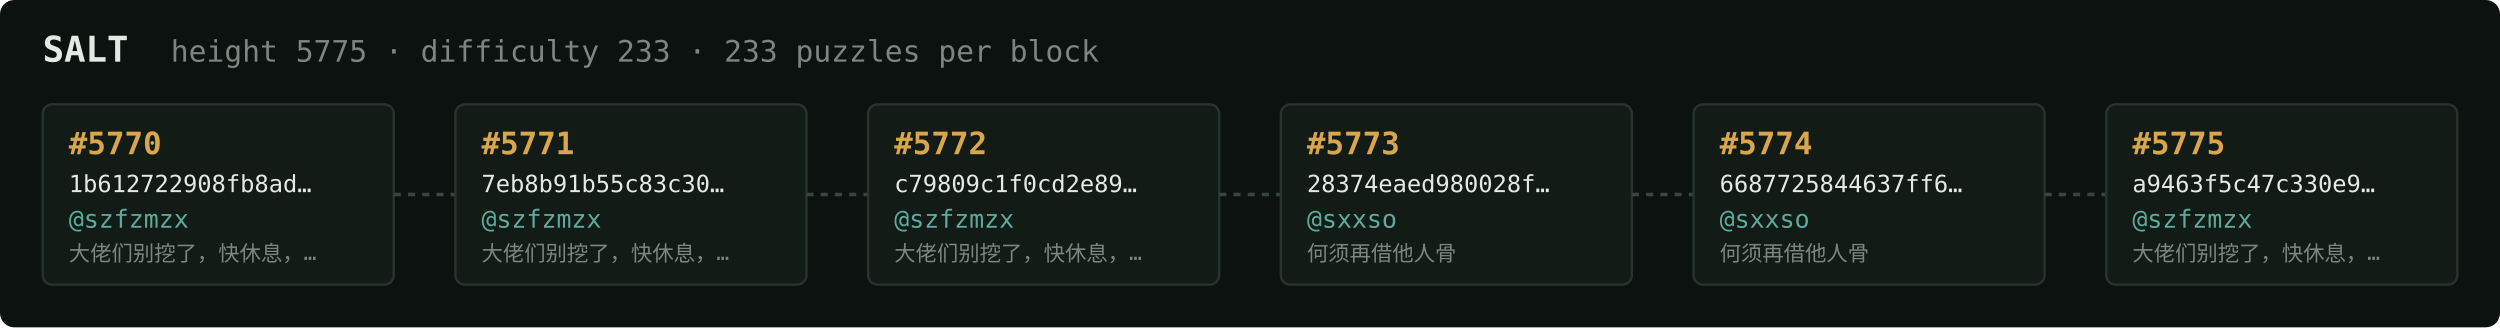
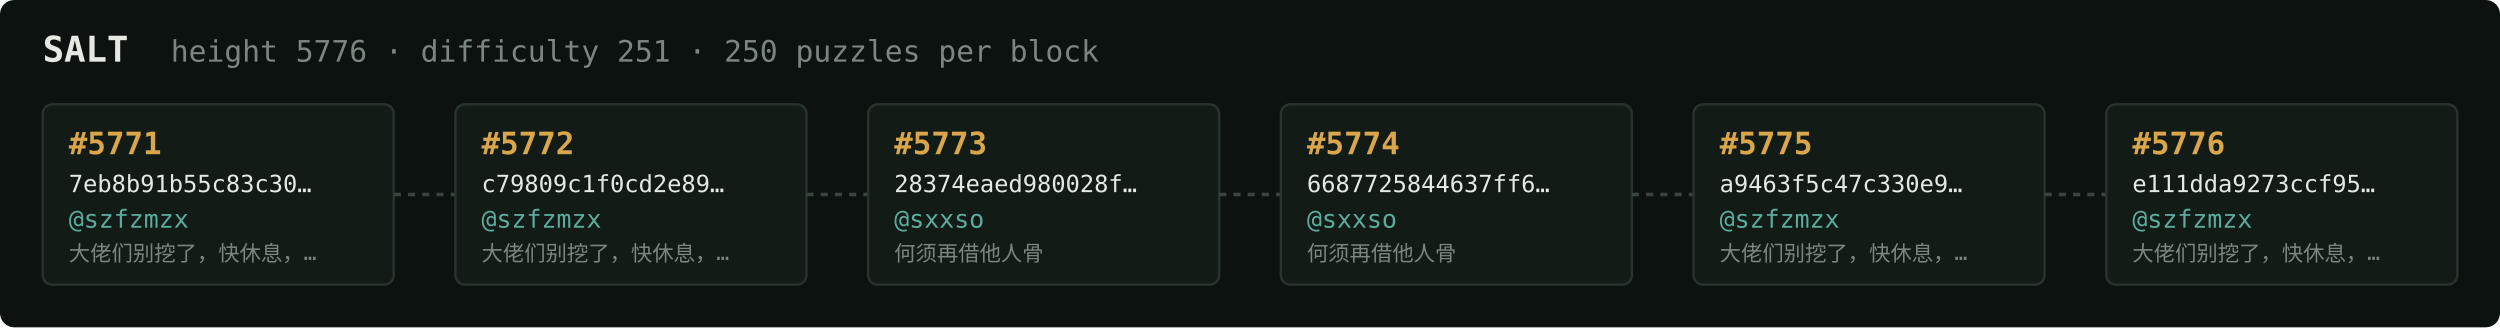
<svg xmlns="http://www.w3.org/2000/svg" width="1054" height="138" viewBox="0 0 1054 138" font-family="ui-monospace,SFMono-Regular,Menlo,monospace">
  <rect fill="#0c1210" width="1054" height="138" rx="6" />
  <text x="18" y="26" fill="#e5e9e3" font-size="15" font-weight="700">SALT</text>
-   <text x="72" y="26" fill="#7a867f" font-size="12.5">height 5775 · difficulty 233 · 233 puzzles per block</text>
+   <text x="72" y="26" fill="#7a867f" font-size="12.5">height 5776 · difficulty 251 · 250 puzzles per block</text>
  <rect x="18" y="44" width="148" height="76" rx="4" fill="#131b17" stroke="#28332e" stroke-width="1" />
-   <text x="29" y="65" fill="#d9a64c" font-size="13" font-weight="700">#5770</text>
-   <text x="29" y="81" fill="#e5e9e3" font-size="10">1b612722908fb8ad…</text>
+   <text x="29" y="65" fill="#d9a64c" font-size="13" font-weight="700">#5771</text>
+   <text x="29" y="81" fill="#e5e9e3" font-size="10">7eb8b91b55c83c30…</text>
  <text x="29" y="96" fill="#5cab9b" font-size="10.5">@szfzmzx</text>
  <text x="29" y="110" fill="#7a867f" font-size="9">大佬们别挖了，快休息，…</text>
  <line x1="166" y1="82.0" x2="192" y2="82.0" stroke="#38443e" stroke-width="1.5" stroke-dasharray="3 3" />
  <rect x="192" y="44" width="148" height="76" rx="4" fill="#131b17" stroke="#28332e" stroke-width="1" />
-   <text x="203" y="65" fill="#d9a64c" font-size="13" font-weight="700">#5771</text>
-   <text x="203" y="81" fill="#e5e9e3" font-size="10">7eb8b91b55c83c30…</text>
+   <text x="203" y="65" fill="#d9a64c" font-size="13" font-weight="700">#5772</text>
+   <text x="203" y="81" fill="#e5e9e3" font-size="10">c79809c1f0cd2e89…</text>
  <text x="203" y="96" fill="#5cab9b" font-size="10.5">@szfzmzx</text>
  <text x="203" y="110" fill="#7a867f" font-size="9">大佬们别挖了，快休息，…</text>
  <line x1="340" y1="82.0" x2="366" y2="82.0" stroke="#38443e" stroke-width="1.5" stroke-dasharray="3 3" />
  <rect x="366" y="44" width="148" height="76" rx="4" fill="#131b17" stroke="#28332e" stroke-width="1" />
-   <text x="377" y="65" fill="#d9a64c" font-size="13" font-weight="700">#5772</text>
-   <text x="377" y="81" fill="#e5e9e3" font-size="10">c79809c1f0cd2e89…</text>
-   <text x="377" y="96" fill="#5cab9b" font-size="10.5">@szfzmzx</text>
-   <text x="377" y="110" fill="#7a867f" font-size="9">大佬们别挖了，快休息，…</text>
+   <text x="377" y="65" fill="#d9a64c" font-size="13" font-weight="700">#5773</text>
+   <text x="377" y="81" fill="#e5e9e3" font-size="10">28374eaed980028f…</text>
+   <text x="377" y="96" fill="#5cab9b" font-size="10.5">@sxxso</text>
+   <text x="377" y="110" fill="#7a867f" font-size="9">何须再借他人骨</text>
  <line x1="514" y1="82.0" x2="540" y2="82.0" stroke="#38443e" stroke-width="1.5" stroke-dasharray="3 3" />
  <rect x="540" y="44" width="148" height="76" rx="4" fill="#131b17" stroke="#28332e" stroke-width="1" />
-   <text x="551" y="65" fill="#d9a64c" font-size="13" font-weight="700">#5773</text>
-   <text x="551" y="81" fill="#e5e9e3" font-size="10">28374eaed980028f…</text>
+   <text x="551" y="65" fill="#d9a64c" font-size="13" font-weight="700">#5774</text>
+   <text x="551" y="81" fill="#e5e9e3" font-size="10">6687725844637ff6…</text>
  <text x="551" y="96" fill="#5cab9b" font-size="10.5">@sxxso</text>
  <text x="551" y="110" fill="#7a867f" font-size="9">何须再借他人骨</text>
  <line x1="688" y1="82.0" x2="714" y2="82.0" stroke="#38443e" stroke-width="1.5" stroke-dasharray="3 3" />
  <rect x="714" y="44" width="148" height="76" rx="4" fill="#131b17" stroke="#28332e" stroke-width="1" />
-   <text x="725" y="65" fill="#d9a64c" font-size="13" font-weight="700">#5774</text>
-   <text x="725" y="81" fill="#e5e9e3" font-size="10">6687725844637ff6…</text>
-   <text x="725" y="96" fill="#5cab9b" font-size="10.5">@sxxso</text>
-   <text x="725" y="110" fill="#7a867f" font-size="9">何须再借他人骨</text>
+   <text x="725" y="65" fill="#d9a64c" font-size="13" font-weight="700">#5775</text>
+   <text x="725" y="81" fill="#e5e9e3" font-size="10">a9463f5c47c330e9…</text>
+   <text x="725" y="96" fill="#5cab9b" font-size="10.5">@szfzmzx</text>
+   <text x="725" y="110" fill="#7a867f" font-size="9">大佬们别挖了，快休息，…</text>
  <line x1="862" y1="82.0" x2="888" y2="82.0" stroke="#38443e" stroke-width="1.5" stroke-dasharray="3 3" />
  <rect x="888" y="44" width="148" height="76" rx="4" fill="#131b17" stroke="#28332e" stroke-width="1" />
-   <text x="899" y="65" fill="#d9a64c" font-size="13" font-weight="700">#5775</text>
-   <text x="899" y="81" fill="#e5e9e3" font-size="10">a9463f5c47c330e9…</text>
+   <text x="899" y="65" fill="#d9a64c" font-size="13" font-weight="700">#5776</text>
+   <text x="899" y="81" fill="#e5e9e3" font-size="10">e111dda9273ccf95…</text>
  <text x="899" y="96" fill="#5cab9b" font-size="10.5">@szfzmzx</text>
  <text x="899" y="110" fill="#7a867f" font-size="9">大佬们别挖了，快休息，…</text>
</svg>
